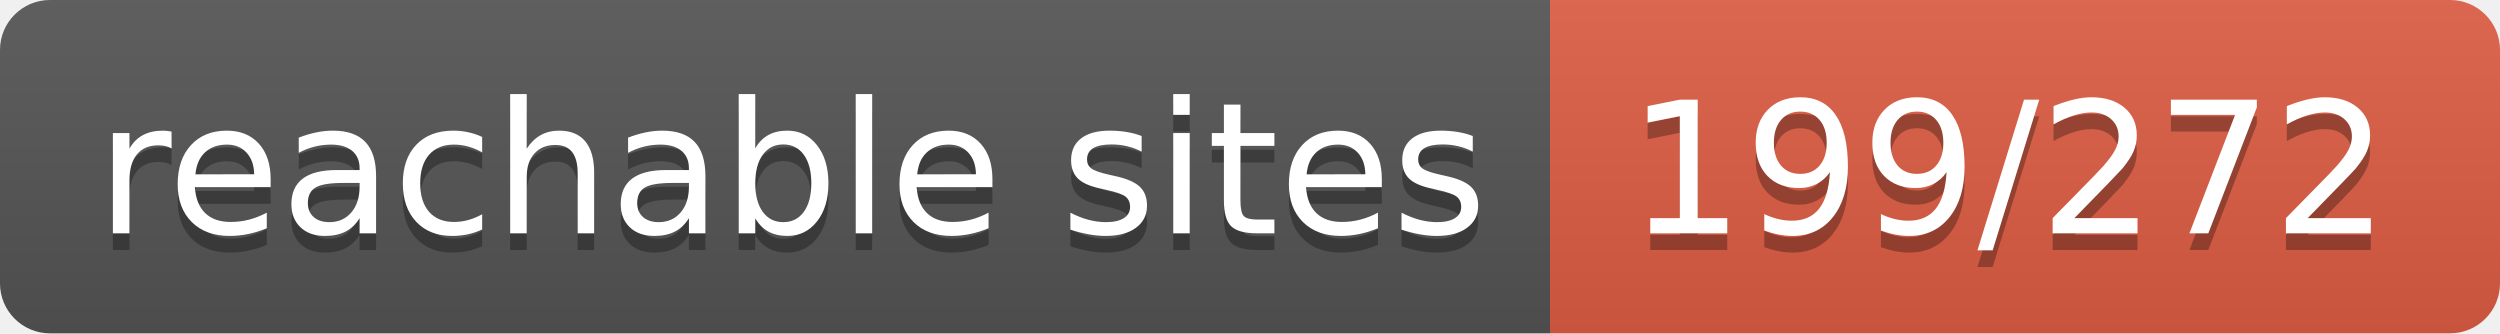
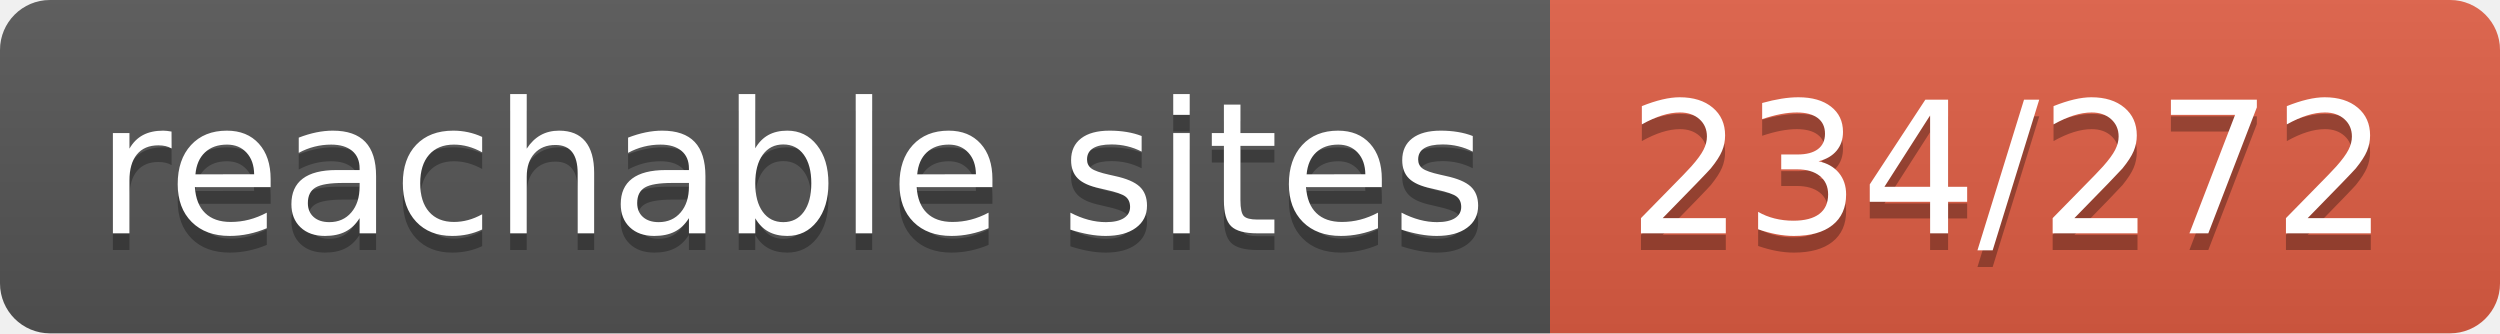
- <svg xmlns="http://www.w3.org/2000/svg" width="150" height="20" role="img" aria-label="reachable sites: 199/272">
+ <svg xmlns="http://www.w3.org/2000/svg" width="150" height="20" role="img" aria-label="reachable sites: 234/272">
  <linearGradient id="s" x2="0" y2="100%">
    <stop offset="0" stop-color="#bbb" stop-opacity=".1" />
    <stop offset="1" stop-opacity=".1" />
  </linearGradient>
  <clipPath id="r">
    <rect width="150" height="20" rx="3" fill="#fff" />
  </clipPath>
  <g clip-path="url(#r)">
    <rect width="93" height="20" fill="#555" />
    <rect x="93" width="57" height="20" fill="#e05d44" />
    <rect width="150" height="20" fill="url(#s)" />
  </g>
  <g fill="#fff" text-anchor="middle" font-family="Verdana,Geneva,DejaVu Sans,sans-serif" text-rendering="geometricPrecision" font-size="110">
    <text aria-hidden="true" x="475" y="150" fill="#010101" fill-opacity=".3" transform="scale(.1)" textLength="830">reachable sites</text>
    <text x="475" y="140" transform="scale(.1)" fill="#fff" textLength="830">reachable sites</text>
-     <text aria-hidden="true" x="1205" y="150" fill="#010101" fill-opacity=".3" transform="scale(.1)" textLength="470">199/272</text>
-     <text x="1205" y="140" transform="scale(.1)" fill="#fff" textLength="470">199/272</text>
+     <text aria-hidden="true" x="1205" y="150" fill="#010101" fill-opacity=".3" transform="scale(.1)" textLength="470">234/272</text>
+     <text x="1205" y="140" transform="scale(.1)" fill="#fff" textLength="470">234/272</text>
  </g>
</svg>
